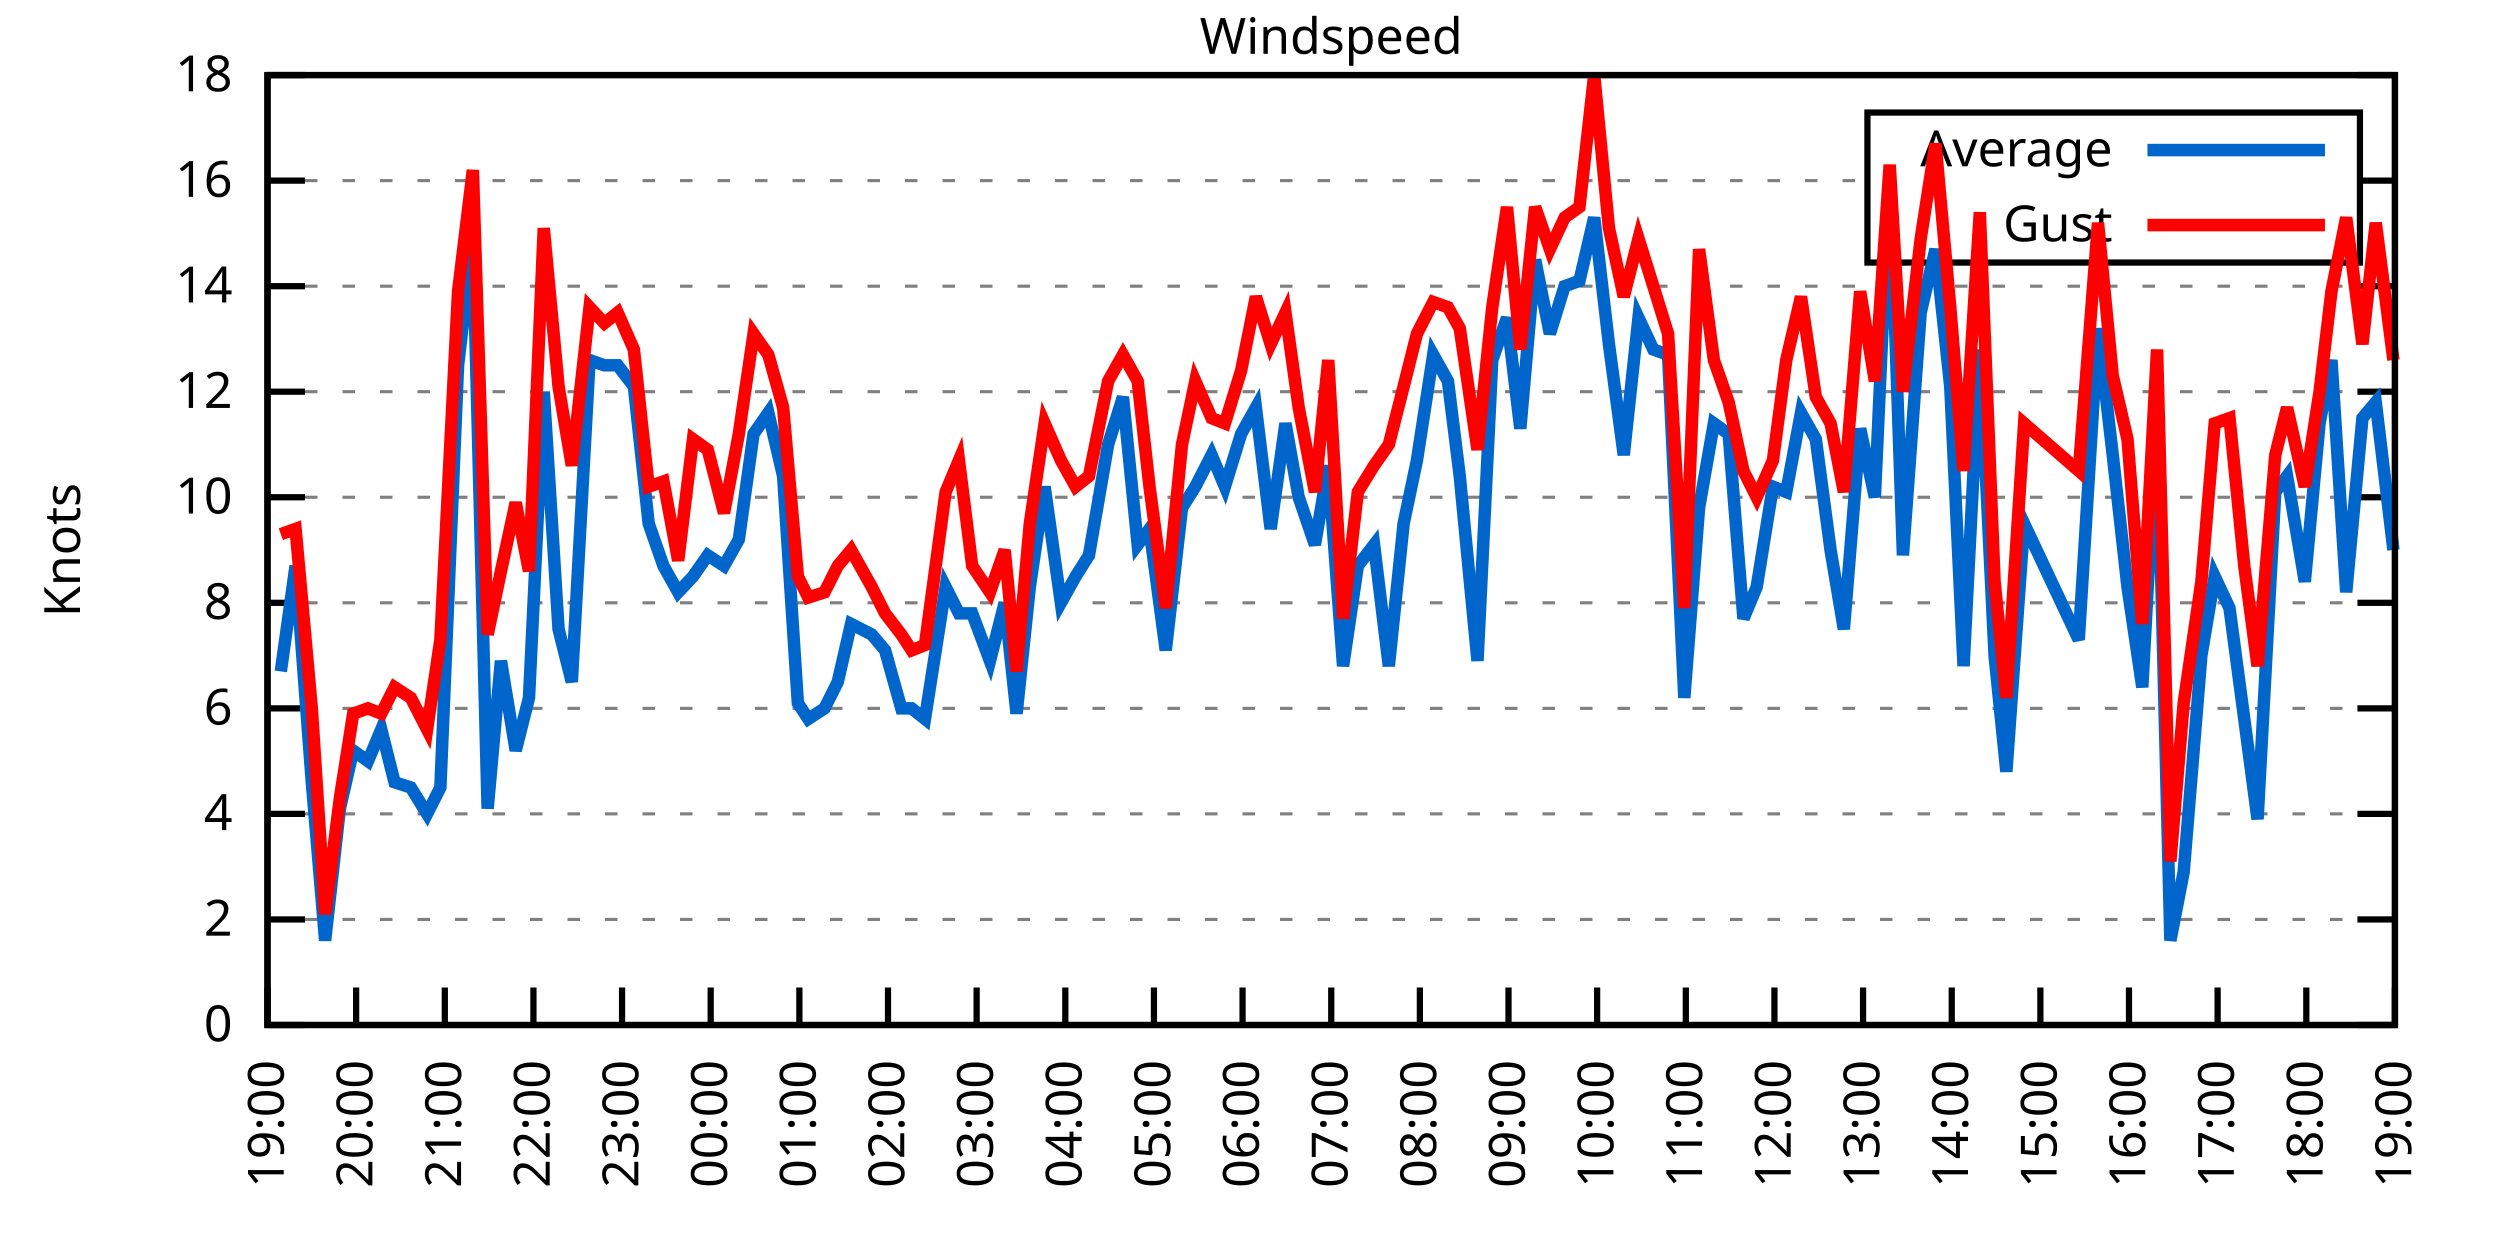
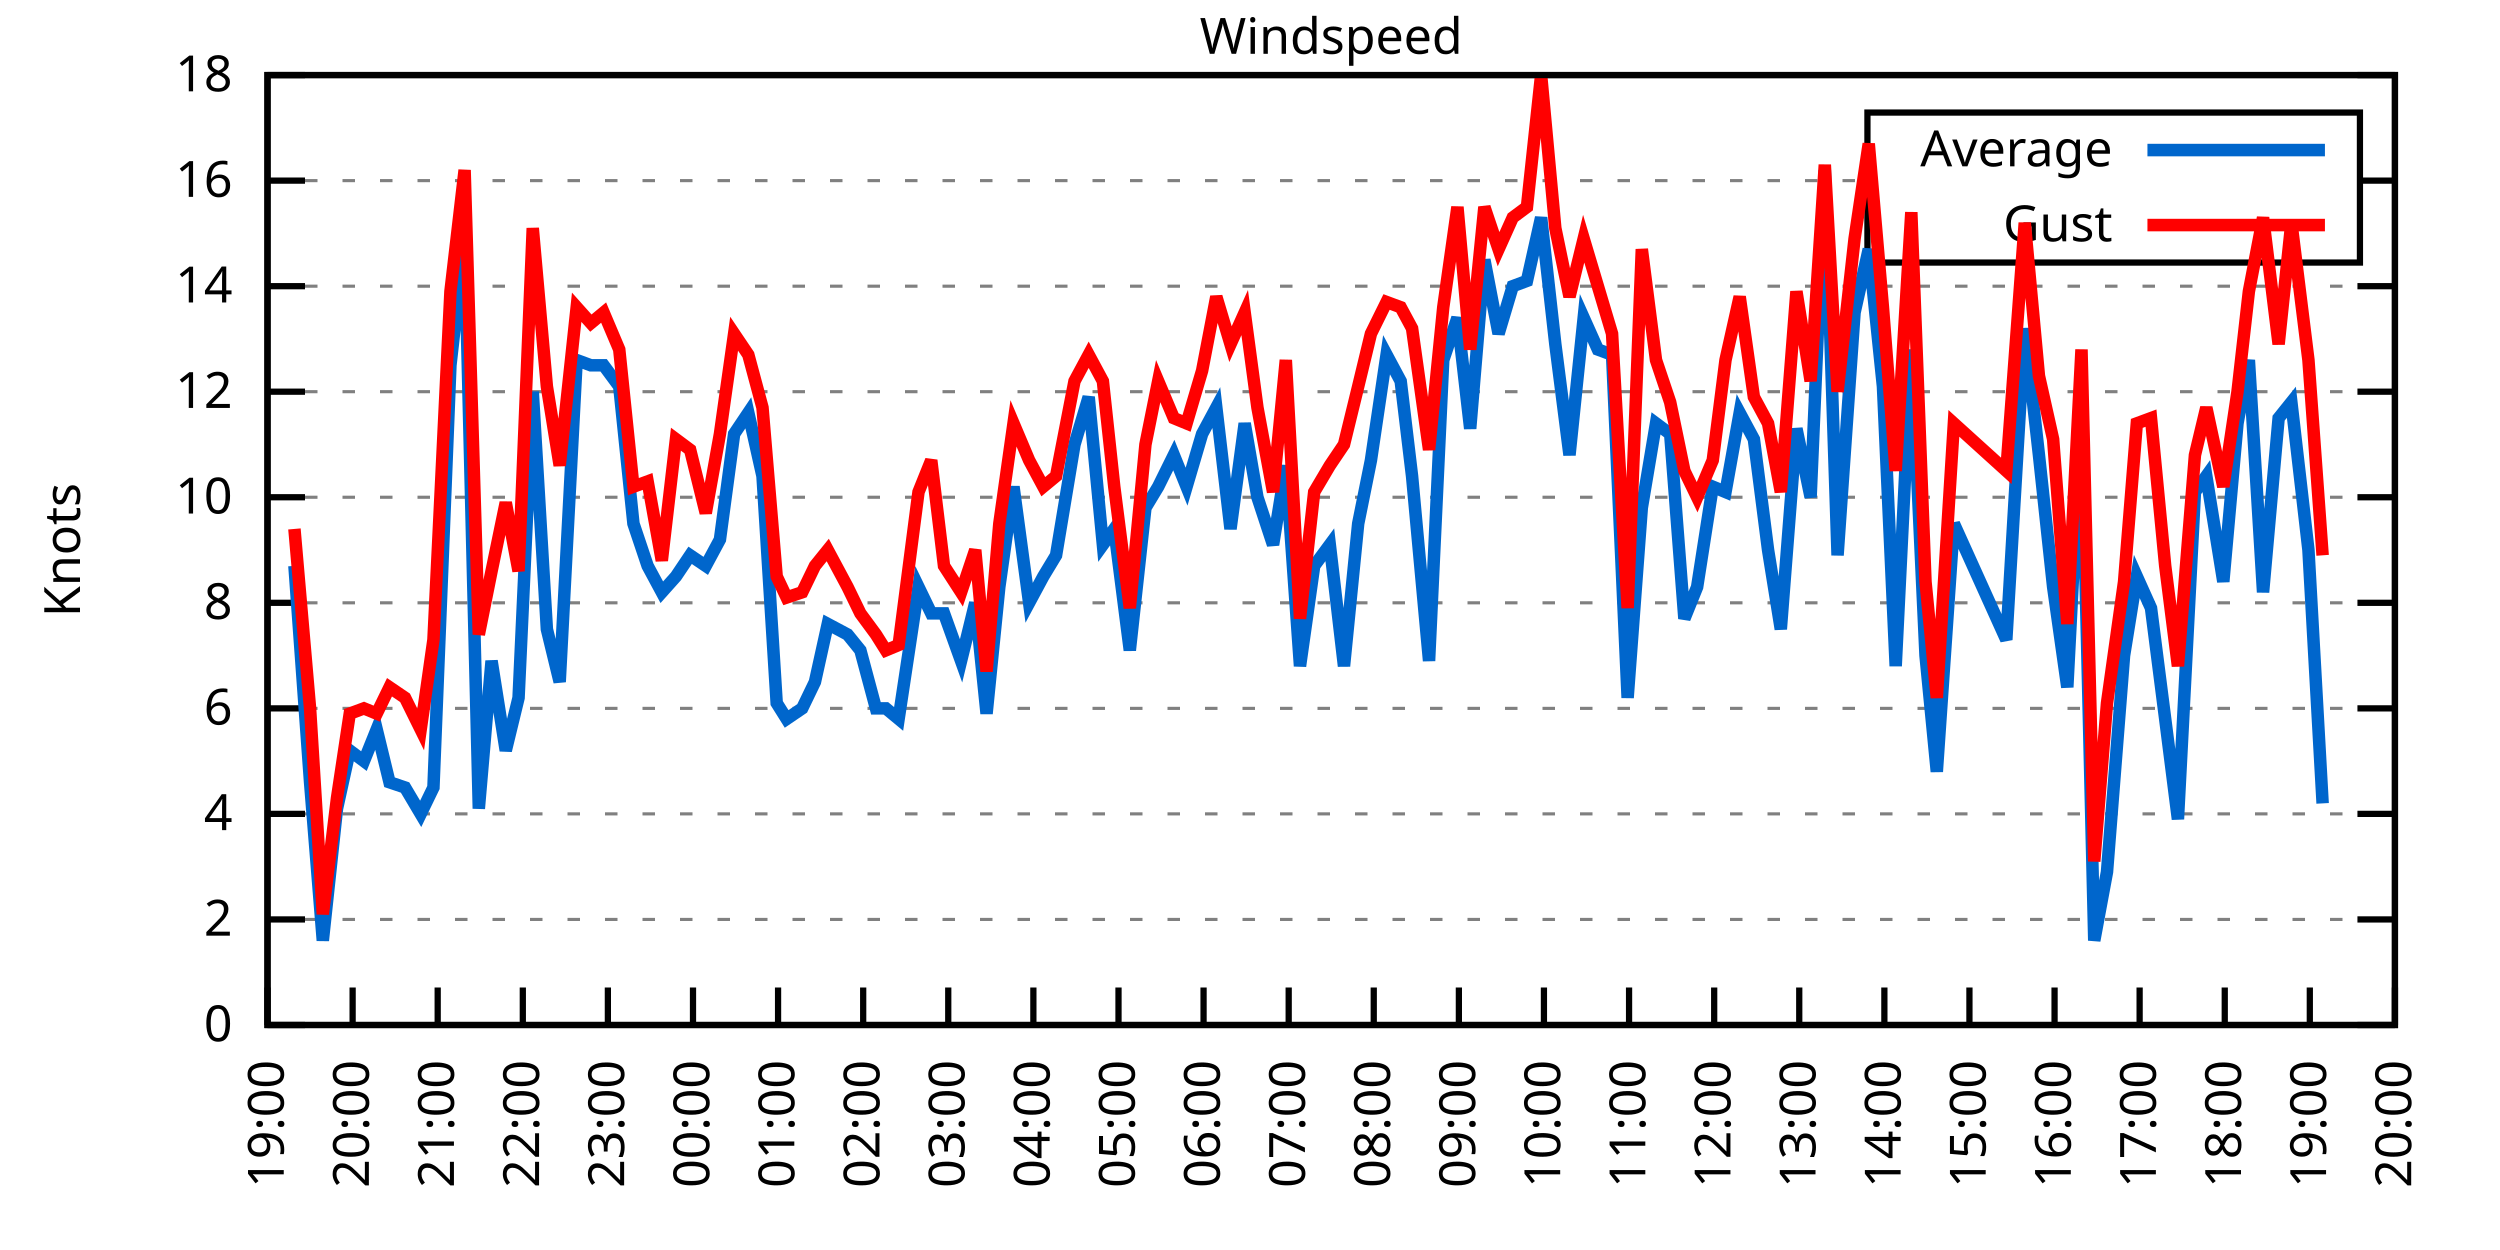
<svg xmlns="http://www.w3.org/2000/svg" xmlns:xlink="http://www.w3.org/1999/xlink" width="400" height="200" viewBox="0 0 400 200">
  <g id="gnuplot_canvas">
    <rect x="0" y="0" width="400" height="200" fill="none" />
    <defs>
      <circle id="gpDot" r="0.5" stroke-width="0.5" stroke="currentColor" />
      <path id="gpPt0" stroke-width="0.333" stroke="currentColor" d="M-1,0 h2 M0,-1 v2" />
      <path id="gpPt1" stroke-width="0.333" stroke="currentColor" d="M-1,-1 L1,1 M1,-1 L-1,1" />
      <path id="gpPt2" stroke-width="0.333" stroke="currentColor" d="M-1,0 L1,0 M0,-1 L0,1 M-1,-1 L1,1 M-1,1 L1,-1" />
      <rect id="gpPt3" stroke-width="0.333" stroke="currentColor" x="-1" y="-1" width="2" height="2" />
      <rect id="gpPt4" stroke-width="0.333" stroke="currentColor" fill="currentColor" x="-1" y="-1" width="2" height="2" />
      <circle id="gpPt5" stroke-width="0.333" stroke="currentColor" cx="0" cy="0" r="1" />
      <use xlink:href="#gpPt5" id="gpPt6" fill="currentColor" stroke="none" />
      <path id="gpPt7" stroke-width="0.333" stroke="currentColor" d="M0,-1.33 L-1.33,0.67 L1.33,0.67 z" />
      <use xlink:href="#gpPt7" id="gpPt8" fill="currentColor" stroke="none" />
      <use xlink:href="#gpPt7" id="gpPt9" stroke="currentColor" transform="rotate(180)" />
      <use xlink:href="#gpPt9" id="gpPt10" fill="currentColor" stroke="none" />
      <use xlink:href="#gpPt3" id="gpPt11" stroke="currentColor" transform="rotate(45)" />
      <use xlink:href="#gpPt11" id="gpPt12" fill="currentColor" stroke="none" />
      <path id="gpPt13" stroke-width="0.333" stroke="currentColor" d="M0,1.330 L1.265,0.411 L0.782,-1.067 L-0.782,-1.076 L-1.265,0.411 z" />
      <use xlink:href="#gpPt13" id="gpPt14" fill="currentColor" stroke="none" />
      <filter id="textbox" filterUnits="objectBoundingBox" x="0" y="0" height="1" width="1">
        <feFlood flood-color="white" flood-opacity="1" result="bgnd" />
        <feComposite in="SourceGraphic" in2="bgnd" operator="atop" />
      </filter>
      <filter id="greybox" filterUnits="objectBoundingBox" x="0" y="0" height="1" width="1">
        <feFlood flood-color="lightgrey" flood-opacity="1" result="grey" />
        <feComposite in="SourceGraphic" in2="grey" operator="atop" />
      </filter>
    </defs>
    <g fill="none" color="white" stroke="currentColor" stroke-width="1.00" stroke-linecap="butt" stroke-linejoin="miter">
</g>
    <g fill="none" color="black" stroke="currentColor" stroke-width="1.00" stroke-linecap="butt" stroke-linejoin="miter">
      <g stroke="none" shape-rendering="crispEdges">
        <polygon fill="rgb(255, 255, 255)" points="42.80,164.00 383.18,164.00 383.18,12.02 42.80,12.02 " />
      </g>
    </g>
    <g fill="none" color="black" stroke="currentColor" stroke-width="1.00" stroke-linecap="butt" stroke-linejoin="miter">
</g>
    <g fill="none" color="black" stroke="black" stroke-width="0.50" stroke-linecap="butt" stroke-linejoin="miter">
</g>
    <g fill="none" color="gray" stroke="currentColor" stroke-width="0.50" stroke-linecap="butt" stroke-linejoin="miter">
      <path stroke="gray" stroke-dasharray="2,4" class="gridline" d="M42.80,164.00 L383.19,164.00  " />
    </g>
    <g fill="none" color="gray" stroke="gray" stroke-width="1.00" stroke-linecap="butt" stroke-linejoin="miter">
</g>
    <g fill="none" color="black" stroke="currentColor" stroke-width="1.00" stroke-linecap="butt" stroke-linejoin="miter">
      <path stroke="black" d="M42.80,164.00 L48.80,164.00 M383.19,164.00 L377.19,164.00  " />
      <g transform="translate(37.20,166.60)" stroke="none" fill="black" font-family="Sans" font-size="8.00" text-anchor="end">
        <text>
          <tspan font-family="Sans"> 0</tspan>
        </text>
      </g>
    </g>
    <g fill="none" color="black" stroke="currentColor" stroke-width="1.00" stroke-linecap="butt" stroke-linejoin="miter">
</g>
    <g fill="none" color="black" stroke="black" stroke-width="0.50" stroke-linecap="butt" stroke-linejoin="miter">
</g>
    <g fill="none" color="gray" stroke="currentColor" stroke-width="0.50" stroke-linecap="butt" stroke-linejoin="miter">
      <path stroke="gray" stroke-dasharray="2,4" class="gridline" d="M42.80,147.11 L383.19,147.11  " />
    </g>
    <g fill="none" color="gray" stroke="gray" stroke-width="1.00" stroke-linecap="butt" stroke-linejoin="miter">
</g>
    <g fill="none" color="black" stroke="currentColor" stroke-width="1.00" stroke-linecap="butt" stroke-linejoin="miter">
      <path stroke="black" d="M42.80,147.11 L48.80,147.11 M383.19,147.11 L377.19,147.11  " />
      <g transform="translate(37.20,149.71)" stroke="none" fill="black" font-family="Sans" font-size="8.00" text-anchor="end">
        <text>
          <tspan font-family="Sans"> 2</tspan>
        </text>
      </g>
    </g>
    <g fill="none" color="black" stroke="currentColor" stroke-width="1.00" stroke-linecap="butt" stroke-linejoin="miter">
</g>
    <g fill="none" color="black" stroke="black" stroke-width="0.50" stroke-linecap="butt" stroke-linejoin="miter">
</g>
    <g fill="none" color="gray" stroke="currentColor" stroke-width="0.50" stroke-linecap="butt" stroke-linejoin="miter">
      <path stroke="gray" stroke-dasharray="2,4" class="gridline" d="M42.80,130.22 L383.19,130.22  " />
    </g>
    <g fill="none" color="gray" stroke="gray" stroke-width="1.00" stroke-linecap="butt" stroke-linejoin="miter">
</g>
    <g fill="none" color="black" stroke="currentColor" stroke-width="1.00" stroke-linecap="butt" stroke-linejoin="miter">
      <path stroke="black" d="M42.80,130.22 L48.80,130.22 M383.19,130.22 L377.19,130.22  " />
      <g transform="translate(37.20,132.82)" stroke="none" fill="black" font-family="Sans" font-size="8.00" text-anchor="end">
        <text>
          <tspan font-family="Sans"> 4</tspan>
        </text>
      </g>
    </g>
    <g fill="none" color="black" stroke="currentColor" stroke-width="1.00" stroke-linecap="butt" stroke-linejoin="miter">
</g>
    <g fill="none" color="black" stroke="black" stroke-width="0.50" stroke-linecap="butt" stroke-linejoin="miter">
</g>
    <g fill="none" color="gray" stroke="currentColor" stroke-width="0.50" stroke-linecap="butt" stroke-linejoin="miter">
      <path stroke="gray" stroke-dasharray="2,4" class="gridline" d="M42.80,113.34 L383.19,113.34  " />
    </g>
    <g fill="none" color="gray" stroke="gray" stroke-width="1.00" stroke-linecap="butt" stroke-linejoin="miter">
</g>
    <g fill="none" color="black" stroke="currentColor" stroke-width="1.00" stroke-linecap="butt" stroke-linejoin="miter">
      <path stroke="black" d="M42.80,113.34 L48.80,113.34 M383.19,113.34 L377.19,113.34  " />
      <g transform="translate(37.20,115.94)" stroke="none" fill="black" font-family="Sans" font-size="8.00" text-anchor="end">
        <text>
          <tspan font-family="Sans"> 6</tspan>
        </text>
      </g>
    </g>
    <g fill="none" color="black" stroke="currentColor" stroke-width="1.00" stroke-linecap="butt" stroke-linejoin="miter">
</g>
    <g fill="none" color="black" stroke="black" stroke-width="0.50" stroke-linecap="butt" stroke-linejoin="miter">
</g>
    <g fill="none" color="gray" stroke="currentColor" stroke-width="0.50" stroke-linecap="butt" stroke-linejoin="miter">
      <path stroke="gray" stroke-dasharray="2,4" class="gridline" d="M42.80,96.45 L383.19,96.45  " />
    </g>
    <g fill="none" color="gray" stroke="gray" stroke-width="1.00" stroke-linecap="butt" stroke-linejoin="miter">
</g>
    <g fill="none" color="black" stroke="currentColor" stroke-width="1.00" stroke-linecap="butt" stroke-linejoin="miter">
      <path stroke="black" d="M42.80,96.45 L48.80,96.45 M383.19,96.45 L377.19,96.45  " />
      <g transform="translate(37.20,99.05)" stroke="none" fill="black" font-family="Sans" font-size="8.00" text-anchor="end">
        <text>
          <tspan font-family="Sans"> 8</tspan>
        </text>
      </g>
    </g>
    <g fill="none" color="black" stroke="currentColor" stroke-width="1.00" stroke-linecap="butt" stroke-linejoin="miter">
</g>
    <g fill="none" color="black" stroke="black" stroke-width="0.50" stroke-linecap="butt" stroke-linejoin="miter">
</g>
    <g fill="none" color="gray" stroke="currentColor" stroke-width="0.50" stroke-linecap="butt" stroke-linejoin="miter">
      <path stroke="gray" stroke-dasharray="2,4" class="gridline" d="M42.80,79.56 L383.19,79.56  " />
    </g>
    <g fill="none" color="gray" stroke="gray" stroke-width="1.00" stroke-linecap="butt" stroke-linejoin="miter">
</g>
    <g fill="none" color="black" stroke="currentColor" stroke-width="1.00" stroke-linecap="butt" stroke-linejoin="miter">
      <path stroke="black" d="M42.80,79.56 L48.80,79.56 M383.19,79.56 L377.19,79.56  " />
      <g transform="translate(37.20,82.16)" stroke="none" fill="black" font-family="Sans" font-size="8.00" text-anchor="end">
        <text>
          <tspan font-family="Sans"> 10</tspan>
        </text>
      </g>
    </g>
    <g fill="none" color="black" stroke="currentColor" stroke-width="1.00" stroke-linecap="butt" stroke-linejoin="miter">
</g>
    <g fill="none" color="black" stroke="black" stroke-width="0.50" stroke-linecap="butt" stroke-linejoin="miter">
</g>
    <g fill="none" color="gray" stroke="currentColor" stroke-width="0.50" stroke-linecap="butt" stroke-linejoin="miter">
      <path stroke="gray" stroke-dasharray="2,4" class="gridline" d="M42.80,62.67 L383.19,62.67  " />
    </g>
    <g fill="none" color="gray" stroke="gray" stroke-width="1.00" stroke-linecap="butt" stroke-linejoin="miter">
</g>
    <g fill="none" color="black" stroke="currentColor" stroke-width="1.00" stroke-linecap="butt" stroke-linejoin="miter">
      <path stroke="black" d="M42.80,62.67 L48.80,62.67 M383.19,62.67 L377.19,62.67  " />
      <g transform="translate(37.20,65.27)" stroke="none" fill="black" font-family="Sans" font-size="8.00" text-anchor="end">
        <text>
          <tspan font-family="Sans"> 12</tspan>
        </text>
      </g>
    </g>
    <g fill="none" color="black" stroke="currentColor" stroke-width="1.00" stroke-linecap="butt" stroke-linejoin="miter">
</g>
    <g fill="none" color="black" stroke="black" stroke-width="0.50" stroke-linecap="butt" stroke-linejoin="miter">
</g>
    <g fill="none" color="gray" stroke="currentColor" stroke-width="0.50" stroke-linecap="butt" stroke-linejoin="miter">
      <path stroke="gray" stroke-dasharray="2,4" class="gridline" d="M42.80,45.79 L383.19,45.79  " />
    </g>
    <g fill="none" color="gray" stroke="gray" stroke-width="1.00" stroke-linecap="butt" stroke-linejoin="miter">
</g>
    <g fill="none" color="black" stroke="currentColor" stroke-width="1.00" stroke-linecap="butt" stroke-linejoin="miter">
      <path stroke="black" d="M42.80,45.79 L48.80,45.79 M383.19,45.79 L377.19,45.79  " />
      <g transform="translate(37.20,48.39)" stroke="none" fill="black" font-family="Sans" font-size="8.00" text-anchor="end">
        <text>
          <tspan font-family="Sans"> 14</tspan>
        </text>
      </g>
    </g>
    <g fill="none" color="black" stroke="currentColor" stroke-width="1.00" stroke-linecap="butt" stroke-linejoin="miter">
</g>
    <g fill="none" color="black" stroke="black" stroke-width="0.50" stroke-linecap="butt" stroke-linejoin="miter">
</g>
    <g fill="none" color="gray" stroke="currentColor" stroke-width="0.50" stroke-linecap="butt" stroke-linejoin="miter">
      <path stroke="gray" stroke-dasharray="2,4" class="gridline" d="M42.80,28.90 L298.79,28.90 M377.59,28.90 L383.19,28.90  " />
    </g>
    <g fill="none" color="gray" stroke="gray" stroke-width="1.00" stroke-linecap="butt" stroke-linejoin="miter">
</g>
    <g fill="none" color="black" stroke="currentColor" stroke-width="1.00" stroke-linecap="butt" stroke-linejoin="miter">
      <path stroke="black" d="M42.80,28.90 L48.80,28.90 M383.19,28.90 L377.19,28.90  " />
      <g transform="translate(37.20,31.50)" stroke="none" fill="black" font-family="Sans" font-size="8.00" text-anchor="end">
        <text>
          <tspan font-family="Sans"> 16</tspan>
        </text>
      </g>
    </g>
    <g fill="none" color="black" stroke="currentColor" stroke-width="1.00" stroke-linecap="butt" stroke-linejoin="miter">
</g>
    <g fill="none" color="black" stroke="black" stroke-width="0.50" stroke-linecap="butt" stroke-linejoin="miter">
</g>
    <g fill="none" color="gray" stroke="currentColor" stroke-width="0.50" stroke-linecap="butt" stroke-linejoin="miter">
      <path stroke="gray" stroke-dasharray="2,4" class="gridline" d="M42.80,12.01 L383.19,12.01  " />
    </g>
    <g fill="none" color="gray" stroke="gray" stroke-width="1.00" stroke-linecap="butt" stroke-linejoin="miter">
</g>
    <g fill="none" color="black" stroke="currentColor" stroke-width="1.00" stroke-linecap="butt" stroke-linejoin="miter">
      <path stroke="black" d="M42.80,12.01 L48.80,12.01 M383.19,12.01 L377.19,12.01  " />
      <g transform="translate(37.20,14.61)" stroke="none" fill="black" font-family="Sans" font-size="8.00" text-anchor="end">
        <text>
          <tspan font-family="Sans"> 18</tspan>
        </text>
      </g>
    </g>
    <g fill="none" color="black" stroke="currentColor" stroke-width="1.00" stroke-linecap="butt" stroke-linejoin="miter">
      <path stroke="black" d="M42.80,164.00 L42.80,158.00  " />
      <g transform="translate(45.40,169.60) rotate(270.00)" stroke="none" fill="black" font-family="Sans" font-size="8.00" text-anchor="end">
        <text>
          <tspan font-family="Sans">19:00</tspan>
        </text>
      </g>
    </g>
    <g fill="none" color="black" stroke="currentColor" stroke-width="1.00" stroke-linecap="butt" stroke-linejoin="miter">
-       <path stroke="black" d="M56.98,164.00 L56.98,158.00  " />
-       <g transform="translate(59.58,169.60) rotate(270.00)" stroke="none" fill="black" font-family="Sans" font-size="8.00" text-anchor="end">
+       <path stroke="black" d="M56.42,164.00 L56.42,158.00  " />
+       <g transform="translate(59.02,169.60) rotate(270.00)" stroke="none" fill="black" font-family="Sans" font-size="8.00" text-anchor="end">
        <text>
          <tspan font-family="Sans">20:00</tspan>
        </text>
      </g>
    </g>
    <g fill="none" color="black" stroke="currentColor" stroke-width="1.00" stroke-linecap="butt" stroke-linejoin="miter">
-       <path stroke="black" d="M71.17,164.00 L71.17,158.00  " />
-       <g transform="translate(73.77,169.60) rotate(270.00)" stroke="none" fill="black" font-family="Sans" font-size="8.00" text-anchor="end">
+       <path stroke="black" d="M70.03,164.00 L70.03,158.00  " />
+       <g transform="translate(72.63,169.60) rotate(270.00)" stroke="none" fill="black" font-family="Sans" font-size="8.00" text-anchor="end">
        <text>
          <tspan font-family="Sans">21:00</tspan>
        </text>
      </g>
    </g>
    <g fill="none" color="black" stroke="currentColor" stroke-width="1.00" stroke-linecap="butt" stroke-linejoin="miter">
-       <path stroke="black" d="M85.35,164.00 L85.35,158.00  " />
-       <g transform="translate(87.95,169.60) rotate(270.00)" stroke="none" fill="black" font-family="Sans" font-size="8.00" text-anchor="end">
+       <path stroke="black" d="M83.65,164.00 L83.65,158.00  " />
+       <g transform="translate(86.25,169.60) rotate(270.00)" stroke="none" fill="black" font-family="Sans" font-size="8.00" text-anchor="end">
        <text>
          <tspan font-family="Sans">22:00</tspan>
        </text>
      </g>
    </g>
    <g fill="none" color="black" stroke="currentColor" stroke-width="1.00" stroke-linecap="butt" stroke-linejoin="miter">
-       <path stroke="black" d="M99.53,164.00 L99.53,158.00  " />
-       <g transform="translate(102.13,169.60) rotate(270.00)" stroke="none" fill="black" font-family="Sans" font-size="8.00" text-anchor="end">
+       <path stroke="black" d="M97.26,164.00 L97.26,158.00  " />
+       <g transform="translate(99.86,169.60) rotate(270.00)" stroke="none" fill="black" font-family="Sans" font-size="8.00" text-anchor="end">
        <text>
          <tspan font-family="Sans">23:00</tspan>
        </text>
      </g>
    </g>
    <g fill="none" color="black" stroke="currentColor" stroke-width="1.00" stroke-linecap="butt" stroke-linejoin="miter">
-       <path stroke="black" d="M113.71,164.00 L113.71,158.00  " />
-       <g transform="translate(116.31,169.60) rotate(270.00)" stroke="none" fill="black" font-family="Sans" font-size="8.00" text-anchor="end">
+       <path stroke="black" d="M110.88,164.00 L110.88,158.00  " />
+       <g transform="translate(113.48,169.60) rotate(270.00)" stroke="none" fill="black" font-family="Sans" font-size="8.00" text-anchor="end">
        <text>
          <tspan font-family="Sans">00:00</tspan>
        </text>
      </g>
    </g>
    <g fill="none" color="black" stroke="currentColor" stroke-width="1.00" stroke-linecap="butt" stroke-linejoin="miter">
-       <path stroke="black" d="M127.90,164.00 L127.90,158.00  " />
-       <g transform="translate(130.50,169.60) rotate(270.00)" stroke="none" fill="black" font-family="Sans" font-size="8.00" text-anchor="end">
+       <path stroke="black" d="M124.49,164.00 L124.49,158.00  " />
+       <g transform="translate(127.09,169.60) rotate(270.00)" stroke="none" fill="black" font-family="Sans" font-size="8.00" text-anchor="end">
        <text>
          <tspan font-family="Sans">01:00</tspan>
        </text>
      </g>
    </g>
    <g fill="none" color="black" stroke="currentColor" stroke-width="1.00" stroke-linecap="butt" stroke-linejoin="miter">
-       <path stroke="black" d="M142.08,164.00 L142.08,158.00  " />
-       <g transform="translate(144.68,169.60) rotate(270.00)" stroke="none" fill="black" font-family="Sans" font-size="8.00" text-anchor="end">
+       <path stroke="black" d="M138.11,164.00 L138.11,158.00  " />
+       <g transform="translate(140.71,169.60) rotate(270.00)" stroke="none" fill="black" font-family="Sans" font-size="8.00" text-anchor="end">
        <text>
          <tspan font-family="Sans">02:00</tspan>
        </text>
      </g>
    </g>
    <g fill="none" color="black" stroke="currentColor" stroke-width="1.00" stroke-linecap="butt" stroke-linejoin="miter">
-       <path stroke="black" d="M156.26,164.00 L156.26,158.00  " />
-       <g transform="translate(158.86,169.60) rotate(270.00)" stroke="none" fill="black" font-family="Sans" font-size="8.00" text-anchor="end">
+       <path stroke="black" d="M151.72,164.00 L151.72,158.00  " />
+       <g transform="translate(154.32,169.60) rotate(270.00)" stroke="none" fill="black" font-family="Sans" font-size="8.00" text-anchor="end">
        <text>
          <tspan font-family="Sans">03:00</tspan>
        </text>
      </g>
    </g>
    <g fill="none" color="black" stroke="currentColor" stroke-width="1.00" stroke-linecap="butt" stroke-linejoin="miter">
-       <path stroke="black" d="M170.45,164.00 L170.45,158.00  " />
-       <g transform="translate(173.05,169.60) rotate(270.00)" stroke="none" fill="black" font-family="Sans" font-size="8.00" text-anchor="end">
+       <path stroke="black" d="M165.34,164.00 L165.34,158.00  " />
+       <g transform="translate(167.94,169.60) rotate(270.00)" stroke="none" fill="black" font-family="Sans" font-size="8.00" text-anchor="end">
        <text>
          <tspan font-family="Sans">04:00</tspan>
        </text>
      </g>
    </g>
    <g fill="none" color="black" stroke="currentColor" stroke-width="1.00" stroke-linecap="butt" stroke-linejoin="miter">
-       <path stroke="black" d="M184.63,164.00 L184.63,158.00  " />
-       <g transform="translate(187.23,169.60) rotate(270.00)" stroke="none" fill="black" font-family="Sans" font-size="8.00" text-anchor="end">
+       <path stroke="black" d="M178.96,164.00 L178.96,158.00  " />
+       <g transform="translate(181.56,169.60) rotate(270.00)" stroke="none" fill="black" font-family="Sans" font-size="8.00" text-anchor="end">
        <text>
          <tspan font-family="Sans">05:00</tspan>
        </text>
      </g>
    </g>
    <g fill="none" color="black" stroke="currentColor" stroke-width="1.00" stroke-linecap="butt" stroke-linejoin="miter">
-       <path stroke="black" d="M198.81,164.00 L198.81,158.00  " />
-       <g transform="translate(201.41,169.60) rotate(270.00)" stroke="none" fill="black" font-family="Sans" font-size="8.00" text-anchor="end">
+       <path stroke="black" d="M192.57,164.00 L192.57,158.00  " />
+       <g transform="translate(195.17,169.60) rotate(270.00)" stroke="none" fill="black" font-family="Sans" font-size="8.00" text-anchor="end">
        <text>
          <tspan font-family="Sans">06:00</tspan>
        </text>
      </g>
    </g>
    <g fill="none" color="black" stroke="currentColor" stroke-width="1.00" stroke-linecap="butt" stroke-linejoin="miter">
-       <path stroke="black" d="M213.00,164.00 L213.00,158.00  " />
-       <g transform="translate(215.60,169.60) rotate(270.00)" stroke="none" fill="black" font-family="Sans" font-size="8.00" text-anchor="end">
+       <path stroke="black" d="M206.19,164.00 L206.19,158.00  " />
+       <g transform="translate(208.79,169.60) rotate(270.00)" stroke="none" fill="black" font-family="Sans" font-size="8.00" text-anchor="end">
        <text>
          <tspan font-family="Sans">07:00</tspan>
        </text>
      </g>
    </g>
    <g fill="none" color="black" stroke="currentColor" stroke-width="1.00" stroke-linecap="butt" stroke-linejoin="miter">
-       <path stroke="black" d="M227.18,164.00 L227.18,158.00  " />
-       <g transform="translate(229.78,169.60) rotate(270.00)" stroke="none" fill="black" font-family="Sans" font-size="8.00" text-anchor="end">
+       <path stroke="black" d="M219.80,164.00 L219.80,158.00  " />
+       <g transform="translate(222.40,169.60) rotate(270.00)" stroke="none" fill="black" font-family="Sans" font-size="8.00" text-anchor="end">
        <text>
          <tspan font-family="Sans">08:00</tspan>
        </text>
      </g>
    </g>
    <g fill="none" color="black" stroke="currentColor" stroke-width="1.00" stroke-linecap="butt" stroke-linejoin="miter">
-       <path stroke="black" d="M241.36,164.00 L241.36,158.00  " />
-       <g transform="translate(243.96,169.60) rotate(270.00)" stroke="none" fill="black" font-family="Sans" font-size="8.00" text-anchor="end">
+       <path stroke="black" d="M233.42,164.00 L233.42,158.00  " />
+       <g transform="translate(236.02,169.60) rotate(270.00)" stroke="none" fill="black" font-family="Sans" font-size="8.00" text-anchor="end">
        <text>
          <tspan font-family="Sans">09:00</tspan>
        </text>
      </g>
    </g>
    <g fill="none" color="black" stroke="currentColor" stroke-width="1.00" stroke-linecap="butt" stroke-linejoin="miter">
-       <path stroke="black" d="M255.54,164.00 L255.54,158.00  " />
-       <g transform="translate(258.14,169.60) rotate(270.00)" stroke="none" fill="black" font-family="Sans" font-size="8.00" text-anchor="end">
+       <path stroke="black" d="M247.03,164.00 L247.03,158.00  " />
+       <g transform="translate(249.63,169.60) rotate(270.00)" stroke="none" fill="black" font-family="Sans" font-size="8.00" text-anchor="end">
        <text>
          <tspan font-family="Sans">10:00</tspan>
        </text>
      </g>
    </g>
    <g fill="none" color="black" stroke="currentColor" stroke-width="1.00" stroke-linecap="butt" stroke-linejoin="miter">
-       <path stroke="black" d="M269.73,164.00 L269.73,158.00  " />
-       <g transform="translate(272.33,169.60) rotate(270.00)" stroke="none" fill="black" font-family="Sans" font-size="8.00" text-anchor="end">
+       <path stroke="black" d="M260.65,164.00 L260.65,158.00  " />
+       <g transform="translate(263.25,169.60) rotate(270.00)" stroke="none" fill="black" font-family="Sans" font-size="8.00" text-anchor="end">
        <text>
          <tspan font-family="Sans">11:00</tspan>
        </text>
      </g>
    </g>
    <g fill="none" color="black" stroke="currentColor" stroke-width="1.00" stroke-linecap="butt" stroke-linejoin="miter">
-       <path stroke="black" d="M283.91,164.00 L283.91,158.00  " />
-       <g transform="translate(286.51,169.60) rotate(270.00)" stroke="none" fill="black" font-family="Sans" font-size="8.00" text-anchor="end">
+       <path stroke="black" d="M274.27,164.00 L274.27,158.00  " />
+       <g transform="translate(276.87,169.60) rotate(270.00)" stroke="none" fill="black" font-family="Sans" font-size="8.00" text-anchor="end">
        <text>
          <tspan font-family="Sans">12:00</tspan>
        </text>
      </g>
    </g>
    <g fill="none" color="black" stroke="currentColor" stroke-width="1.00" stroke-linecap="butt" stroke-linejoin="miter">
-       <path stroke="black" d="M298.09,164.00 L298.09,158.00  " />
-       <g transform="translate(300.69,169.60) rotate(270.00)" stroke="none" fill="black" font-family="Sans" font-size="8.00" text-anchor="end">
+       <path stroke="black" d="M287.88,164.00 L287.88,158.00  " />
+       <g transform="translate(290.48,169.60) rotate(270.00)" stroke="none" fill="black" font-family="Sans" font-size="8.00" text-anchor="end">
        <text>
          <tspan font-family="Sans">13:00</tspan>
        </text>
      </g>
    </g>
    <g fill="none" color="black" stroke="currentColor" stroke-width="1.00" stroke-linecap="butt" stroke-linejoin="miter">
-       <path stroke="black" d="M312.28,164.00 L312.28,158.00  " />
-       <g transform="translate(314.88,169.60) rotate(270.00)" stroke="none" fill="black" font-family="Sans" font-size="8.00" text-anchor="end">
+       <path stroke="black" d="M301.50,164.00 L301.50,158.00  " />
+       <g transform="translate(304.10,169.60) rotate(270.00)" stroke="none" fill="black" font-family="Sans" font-size="8.00" text-anchor="end">
        <text>
          <tspan font-family="Sans">14:00</tspan>
        </text>
      </g>
    </g>
    <g fill="none" color="black" stroke="currentColor" stroke-width="1.00" stroke-linecap="butt" stroke-linejoin="miter">
-       <path stroke="black" d="M326.46,164.00 L326.46,158.00  " />
-       <g transform="translate(329.06,169.60) rotate(270.00)" stroke="none" fill="black" font-family="Sans" font-size="8.00" text-anchor="end">
+       <path stroke="black" d="M315.11,164.00 L315.11,158.00  " />
+       <g transform="translate(317.71,169.60) rotate(270.00)" stroke="none" fill="black" font-family="Sans" font-size="8.00" text-anchor="end">
        <text>
          <tspan font-family="Sans">15:00</tspan>
        </text>
      </g>
    </g>
    <g fill="none" color="black" stroke="currentColor" stroke-width="1.00" stroke-linecap="butt" stroke-linejoin="miter">
-       <path stroke="black" d="M340.64,164.00 L340.64,158.00  " />
-       <g transform="translate(343.24,169.60) rotate(270.00)" stroke="none" fill="black" font-family="Sans" font-size="8.00" text-anchor="end">
+       <path stroke="black" d="M328.73,164.00 L328.73,158.00  " />
+       <g transform="translate(331.33,169.60) rotate(270.00)" stroke="none" fill="black" font-family="Sans" font-size="8.00" text-anchor="end">
        <text>
          <tspan font-family="Sans">16:00</tspan>
        </text>
      </g>
    </g>
    <g fill="none" color="black" stroke="currentColor" stroke-width="1.00" stroke-linecap="butt" stroke-linejoin="miter">
-       <path stroke="black" d="M354.82,164.00 L354.82,158.00  " />
-       <g transform="translate(357.42,169.60) rotate(270.00)" stroke="none" fill="black" font-family="Sans" font-size="8.00" text-anchor="end">
+       <path stroke="black" d="M342.34,164.00 L342.34,158.00  " />
+       <g transform="translate(344.94,169.60) rotate(270.00)" stroke="none" fill="black" font-family="Sans" font-size="8.00" text-anchor="end">
        <text>
          <tspan font-family="Sans">17:00</tspan>
        </text>
      </g>
    </g>
    <g fill="none" color="black" stroke="currentColor" stroke-width="1.00" stroke-linecap="butt" stroke-linejoin="miter">
-       <path stroke="black" d="M369.01,164.00 L369.01,158.00  " />
-       <g transform="translate(371.61,169.60) rotate(270.00)" stroke="none" fill="black" font-family="Sans" font-size="8.00" text-anchor="end">
+       <path stroke="black" d="M355.96,164.00 L355.96,158.00  " />
+       <g transform="translate(358.56,169.60) rotate(270.00)" stroke="none" fill="black" font-family="Sans" font-size="8.00" text-anchor="end">
        <text>
          <tspan font-family="Sans">18:00</tspan>
+         </text>
+       </g>
+     </g>
+     <g fill="none" color="black" stroke="currentColor" stroke-width="1.00" stroke-linecap="butt" stroke-linejoin="miter">
+       <path stroke="black" d="M369.57,164.00 L369.57,158.00  " />
+       <g transform="translate(372.17,169.60) rotate(270.00)" stroke="none" fill="black" font-family="Sans" font-size="8.00" text-anchor="end">
+         <text>
+           <tspan font-family="Sans">19:00</tspan>
        </text>
      </g>
    </g>
    <g fill="none" color="black" stroke="currentColor" stroke-width="1.00" stroke-linecap="butt" stroke-linejoin="miter">
      <path stroke="black" d="M383.19,164.00 L383.19,158.00  " />
      <g transform="translate(385.79,169.60) rotate(270.00)" stroke="none" fill="black" font-family="Sans" font-size="8.00" text-anchor="end">
        <text>
-           <tspan font-family="Sans">19:00</tspan>
+           <tspan font-family="Sans">20:00</tspan>
        </text>
      </g>
    </g>
    <g fill="none" color="black" stroke="currentColor" stroke-width="1.00" stroke-linecap="butt" stroke-linejoin="miter">
</g>
    <g fill="none" color="black" stroke="currentColor" stroke-width="1.00" stroke-linecap="butt" stroke-linejoin="miter">
      <path stroke="black" d="M42.80,12.01 L42.80,164.00 L383.19,164.00 L383.19,12.01 L42.80,12.01 Z  " />
    </g>
    <g fill="none" color="black" stroke="currentColor" stroke-width="1.00" stroke-linecap="butt" stroke-linejoin="miter">
</g>
    <g fill="none" color="black" stroke="currentColor" stroke-width="1.00" stroke-linecap="butt" stroke-linejoin="miter">
      <path stroke="black" d="M298.79,42.01 L298.79,18.01 L377.59,18.01 L377.59,42.01 L298.79,42.01 Z  " />
    </g>
    <g id="Windspeed_plot_1">
      <g fill="none" color="white" stroke="black" stroke-width="2.00" stroke-linecap="butt" stroke-linejoin="miter">
</g>
      <g fill="none" color="black" stroke="currentColor" stroke-width="2.00" stroke-linecap="butt" stroke-linejoin="miter">
        <g transform="translate(337.99,26.61)" stroke="none" fill="black" font-family="Sans" font-size="8.00" text-anchor="end">
          <text>
            <tspan font-family="Sans">Average</tspan>
          </text>
        </g>
      </g>
      <g fill="none" color="black" stroke="currentColor" stroke-width="2.00" stroke-linecap="butt" stroke-linejoin="miter">
-         <path stroke="rgb(  0, 102, 204)" d="M343.59,24.01 L371.99,24.01 M44.93,107.43 L47.29,90.54 L49.89,125.16 L52.02,150.49 L54.38,129.38 L56.51,120.09   L58.87,121.78 L61.00,116.71 L63.13,125.16 L65.73,126.00 L68.33,130.22 L70.46,126.00 L73.29,58.45 L75.66,38.19   L78.02,129.38 L80.15,105.74 L82.51,120.09 L84.64,111.65 L87.00,62.67 L89.37,100.67 L91.49,109.11 L94.33,57.61   L96.70,58.45 L98.82,58.45 L101.42,61.83 L103.79,83.78 L106.15,90.54 L108.51,94.76 L110.88,92.23 L113.24,88.85   L115.84,90.54 L118.21,86.32 L120.57,69.43 L122.93,66.05 L125.30,76.18 L127.66,112.49 L129.32,115.03 L131.92,113.34   L134.04,109.11 L136.17,99.83 L139.48,101.52 L141.61,104.05 L144.21,113.34 L145.86,113.34 L147.99,115.03 L151.30,93.92   L153.43,98.14 L155.55,98.14 L158.39,105.74 L160.75,96.45 L162.65,114.18 L164.77,93.92 L167.14,77.87 L169.74,96.45   L172.10,92.23 L174.23,88.85 L177.30,71.12 L179.67,63.52 L182.03,87.16 L183.92,84.63 L186.52,104.05 L189.12,81.25   L191.25,77.87 L193.85,72.81 L195.98,77.87 L198.58,69.43 L200.94,65.21 L203.30,84.63 L205.67,67.74 L207.79,79.56   L210.39,87.16 L212.52,74.49 L214.89,106.58 L217.25,90.54 L219.85,87.16 L222.21,106.58 L224.58,83.78 L226.71,73.65   L229.31,56.76 L231.67,60.98 L233.56,76.18 L236.40,105.74 L238.76,57.61 L241.12,50.85 L243.25,68.58 L245.62,41.56   L247.98,53.39 L250.34,45.79 L252.71,44.94 L255.07,34.81 L257.43,55.07 L259.80,72.81 L262.16,50.85 L264.53,55.92   L266.89,56.76 L269.49,111.65 L271.85,81.25 L274.22,67.74 L276.58,69.43 L278.95,98.98 L281.07,93.92 L283.67,77.87   L285.80,78.72 L288.16,66.05 L290.53,70.27 L292.89,88.00 L295.02,100.67 L297.62,68.58 L299.98,79.56 L302.35,27.21   L304.47,88.85 L307.31,50.01 L309.68,39.87 L312.04,61.83 L314.17,106.58 L316.77,55.92 L319.13,104.89 L321.02,123.47   L323.86,83.78 L332.60,102.36 L335.68,52.54 L338.04,72.81 L340.40,93.92 L342.77,109.96 L345.13,66.05 L347.26,150.49   L349.39,139.51 L352.22,104.89 L354.35,92.23 L356.72,97.29 L359.08,115.03 L361.21,131.07 L364.04,78.72 L365.93,76.18   L368.77,93.07 L371.13,67.74 L373.03,57.61 L375.39,94.76 L377.99,66.90 L380.12,64.36 L382.95,88.00  " />
+         <path stroke="rgb(  0, 102, 204)" d="M343.59,24.01 L371.99,24.01 M47.11,90.54 L49.61,125.16 L51.65,150.49 L53.92,129.38 L55.96,120.09 L58.23,121.78   L60.27,116.71 L62.32,125.16 L64.81,126.00 L67.31,130.22 L69.35,126.00 L72.07,58.45 L74.34,38.19 L76.61,129.38   L78.65,105.74 L80.92,120.09 L82.97,111.65 L85.24,62.67 L87.50,100.67 L89.55,109.11 L92.27,57.61 L94.54,58.45   L96.58,58.45 L99.08,61.83 L101.35,83.78 L103.62,90.54 L105.89,94.76 L108.15,92.23 L110.42,88.85 L112.92,90.54   L115.19,86.32 L117.46,69.43 L119.73,66.05 L122.00,76.18 L124.27,112.49 L125.86,115.03 L128.35,113.34 L130.39,109.11   L132.44,99.83 L135.61,101.52 L137.66,104.05 L140.15,113.34 L141.74,113.34 L143.78,115.03 L146.96,93.92 L149.00,98.14   L151.04,98.14 L153.77,105.74 L156.04,96.45 L157.85,114.18 L159.89,93.92 L162.16,77.87 L164.66,96.45 L166.93,92.23   L168.97,88.85 L171.92,71.12 L174.19,63.52 L176.46,87.16 L178.28,84.63 L180.77,104.05 L183.27,81.25 L185.31,77.87   L187.81,72.81 L189.85,77.87 L192.34,69.43 L194.61,65.21 L196.88,84.63 L199.15,67.74 L201.19,79.56 L203.69,87.16   L205.73,74.49 L208.00,106.58 L210.27,90.54 L212.77,87.16 L215.04,106.58 L217.31,83.78 L219.35,73.65 L221.85,56.76   L224.11,60.98 L225.93,76.18 L228.65,105.74 L230.92,57.61 L233.19,50.85 L235.23,68.58 L237.50,41.56 L239.77,53.39   L242.04,45.79 L244.31,44.94 L246.58,34.81 L248.85,55.07 L251.12,72.81 L253.39,50.85 L255.66,55.92 L257.93,56.76   L260.42,111.65 L262.69,81.25 L264.96,67.74 L267.23,69.43 L269.50,98.98 L271.54,93.92 L274.04,77.87 L276.08,78.72   L278.35,66.05 L280.62,70.27 L282.89,88.00 L284.93,100.67 L287.43,68.58 L289.70,79.56 L291.97,27.21 L294.01,88.85   L296.73,50.01 L299.00,39.87 L301.27,61.83 L303.31,106.58 L305.81,55.92 L308.08,104.89 L309.89,123.47 L312.62,83.78   L321.01,102.36 L323.96,52.54 L326.23,72.81 L328.50,93.92 L330.77,109.96 L333.04,66.05 L335.08,150.49 L337.12,139.51   L339.85,104.89 L341.89,92.23 L344.16,97.29 L346.43,115.03 L348.47,131.07 L351.19,78.72 L353.01,76.18 L355.73,93.07   L358.00,67.74 L359.82,57.61 L362.09,94.76 L364.58,66.90 L366.62,64.36 L369.35,88.00 L371.62,128.54  " />
      </g>
    </g>
    <g id="Windspeed_plot_2">
      <g fill="none" color="black" stroke="currentColor" stroke-width="2.00" stroke-linecap="butt" stroke-linejoin="miter">
        <g transform="translate(337.99,38.61)" stroke="none" fill="black" font-family="Sans" font-size="8.00" text-anchor="end">
          <text>
            <tspan font-family="Sans">Gust</tspan>
          </text>
        </g>
      </g>
      <g fill="none" color="black" stroke="currentColor" stroke-width="2.00" stroke-linecap="butt" stroke-linejoin="miter">
-         <path stroke="rgb(255,   0,   0)" d="M343.59,36.01 L371.99,36.01 M44.93,85.47 L47.29,84.63 L49.89,113.34 L52.02,146.27 L54.38,127.69 L56.51,114.18   L58.87,113.34 L61.00,114.18 L63.13,109.96 L65.73,111.65 L68.33,116.71 L70.46,102.36 L73.29,46.63 L75.66,27.21   L78.02,101.52 L80.15,91.38 L82.51,80.41 L84.64,91.38 L87.00,36.50 L89.37,61.83 L91.49,74.49 L94.33,49.16   L96.70,51.70 L98.82,50.01 L101.42,55.92 L103.79,77.87 L106.15,77.03 L108.51,89.69 L110.88,70.27 L113.24,71.96   L115.84,82.09 L118.21,69.43 L120.57,53.39 L122.93,56.76 L125.30,65.21 L127.66,92.23 L129.32,95.60 L131.92,94.76   L134.04,90.54 L136.17,88.00 L139.48,93.92 L141.61,98.14 L144.21,101.52 L145.86,104.05 L147.99,103.20 L151.30,78.72   L153.43,73.65 L155.55,90.54 L158.39,94.76 L160.75,88.00 L162.65,107.43 L164.77,83.78 L167.14,67.74 L169.74,73.65   L172.10,77.87 L174.23,76.18 L177.30,60.98 L179.67,56.76 L182.03,60.98 L183.92,77.87 L186.52,97.29 L189.12,71.12   L191.25,60.98 L193.85,66.90 L195.98,67.74 L198.58,59.30 L200.94,47.47 L203.30,55.07 L205.67,50.01 L207.79,65.21   L210.39,78.72 L212.52,57.61 L214.89,98.98 L217.25,78.72 L219.85,74.49 L222.21,71.12 L224.58,61.83 L226.71,53.39   L229.31,48.32 L231.67,49.16 L233.56,52.54 L236.40,71.96 L238.76,49.16 L241.12,33.12 L243.25,55.92 L245.62,33.12   L247.98,39.87 L250.34,34.81 L252.71,33.12 L255.07,12.01 L257.43,36.50 L259.80,47.47 L262.16,38.19 L264.53,45.79   L266.89,53.39 L269.49,97.29 L271.85,39.87 L274.22,57.61 L276.58,64.36 L278.95,75.34 L281.07,79.56 L283.67,73.65   L285.80,57.61 L288.16,47.47 L290.53,63.52 L292.89,67.74 L295.02,78.72 L297.62,46.63 L299.98,60.98 L302.35,26.36   L304.47,62.67 L307.31,38.19 L309.68,22.99 L312.04,49.16 L314.17,75.34 L316.77,33.96 L319.13,93.07 L321.02,111.65   L323.86,67.74 L332.60,75.34 L335.68,35.65 L338.04,60.14 L340.40,70.27 L342.77,99.83 L345.13,55.92 L347.26,137.82   L349.39,112.49 L352.22,93.07 L354.35,67.74 L356.72,66.90 L359.08,90.54 L361.21,106.58 L364.04,72.81 L365.93,65.21   L368.77,77.87 L371.13,62.67 L373.03,46.63 L375.39,34.81 L377.99,55.07 L380.12,35.65 L382.95,57.61  " />
+         <path stroke="rgb(255,   0,   0)" d="M343.59,36.01 L371.99,36.01 M47.11,84.63 L49.61,113.34 L51.65,146.27 L53.92,127.69 L55.96,114.18 L58.23,113.34   L60.27,114.18 L62.32,109.96 L64.81,111.65 L67.31,116.71 L69.35,102.36 L72.07,46.63 L74.34,27.21 L76.61,101.52   L78.65,91.38 L80.92,80.41 L82.97,91.38 L85.24,36.50 L87.50,61.83 L89.55,74.49 L92.27,49.16 L94.54,51.70   L96.58,50.01 L99.08,55.92 L101.35,77.87 L103.62,77.03 L105.89,89.69 L108.15,70.27 L110.42,71.96 L112.92,82.09   L115.19,69.43 L117.46,53.39 L119.73,56.76 L122.00,65.21 L124.27,92.23 L125.86,95.60 L128.35,94.76 L130.39,90.54   L132.44,88.00 L135.61,93.92 L137.66,98.14 L140.15,101.52 L141.74,104.05 L143.78,103.20 L146.96,78.72 L149.00,73.65   L151.04,90.54 L153.77,94.76 L156.04,88.00 L157.85,107.43 L159.89,83.78 L162.16,67.74 L164.66,73.65 L166.93,77.87   L168.97,76.18 L171.92,60.98 L174.19,56.76 L176.46,60.98 L178.28,77.87 L180.77,97.29 L183.27,71.12 L185.31,60.98   L187.81,66.90 L189.85,67.74 L192.34,59.30 L194.61,47.47 L196.88,55.07 L199.15,50.01 L201.19,65.21 L203.69,78.72   L205.73,57.61 L208.00,98.98 L210.27,78.72 L212.77,74.49 L215.04,71.12 L217.31,61.83 L219.35,53.39 L221.85,48.32   L224.11,49.16 L225.93,52.54 L228.65,71.96 L230.92,49.16 L233.19,33.12 L235.23,55.92 L237.50,33.12 L239.77,39.87   L242.04,34.81 L244.31,33.12 L246.58,12.01 L248.85,36.50 L251.12,47.47 L253.39,38.19 L255.66,45.79 L257.93,53.39   L260.42,97.29 L262.69,39.87 L264.96,57.61 L267.23,64.36 L269.50,75.34 L271.54,79.56 L274.04,73.65 L276.08,57.61   L278.35,47.47 L280.62,63.52 L282.89,67.74 L284.93,78.72 L287.43,46.63 L289.70,60.98 L291.97,26.36 L294.01,62.67   L296.73,38.19 L299.00,22.99 L301.27,49.16 L303.31,75.34 L305.81,33.96 L308.08,93.07 L309.89,111.65 L312.62,67.74   L321.01,75.34 L323.96,35.65 L326.23,60.14 L328.50,70.27 L330.77,99.83 L333.04,55.92 L335.08,137.82 L337.12,112.49   L339.85,93.07 L341.89,67.74 L344.16,66.90 L346.43,90.54 L348.47,106.58 L351.19,72.81 L353.01,65.21 L355.73,77.87   L358.00,62.67 L359.82,46.63 L362.09,34.81 L364.58,55.07 L366.62,35.65 L369.35,57.61 L371.62,88.85  " />
      </g>
    </g>
    <g fill="none" color="black" stroke="currentColor" stroke-width="2.00" stroke-linecap="butt" stroke-linejoin="miter">
</g>
    <g fill="none" color="black" stroke="black" stroke-width="1.00" stroke-linecap="butt" stroke-linejoin="miter">
</g>
    <g fill="none" color="black" stroke="currentColor" stroke-width="1.00" stroke-linecap="butt" stroke-linejoin="miter">
      <path stroke="black" d="M42.80,12.01 L42.80,164.00 L383.19,164.00 L383.19,12.01 L42.80,12.01 Z  " />
      <g transform="translate(12.80,88.01) rotate(270.00)" stroke="none" fill="black" font-family="Sans" font-size="8.00" text-anchor="middle">
        <text>
          <tspan font-family="Sans">Knots</tspan>
        </text>
      </g>
    </g>
    <g fill="none" color="black" stroke="currentColor" stroke-width="1.00" stroke-linecap="butt" stroke-linejoin="miter">
</g>
    <g fill="none" color="black" stroke="currentColor" stroke-width="1.00" stroke-linecap="butt" stroke-linejoin="miter">
      <g transform="translate(212.99,8.61)" stroke="none" fill="black" font-family="Sans" font-size="8.00" text-anchor="middle">
        <text>
          <tspan font-family="Sans">Windspeed</tspan>
        </text>
      </g>
    </g>
    <g fill="none" color="black" stroke="currentColor" stroke-width="1.00" stroke-linecap="butt" stroke-linejoin="miter">
</g>
  </g>
</svg>
